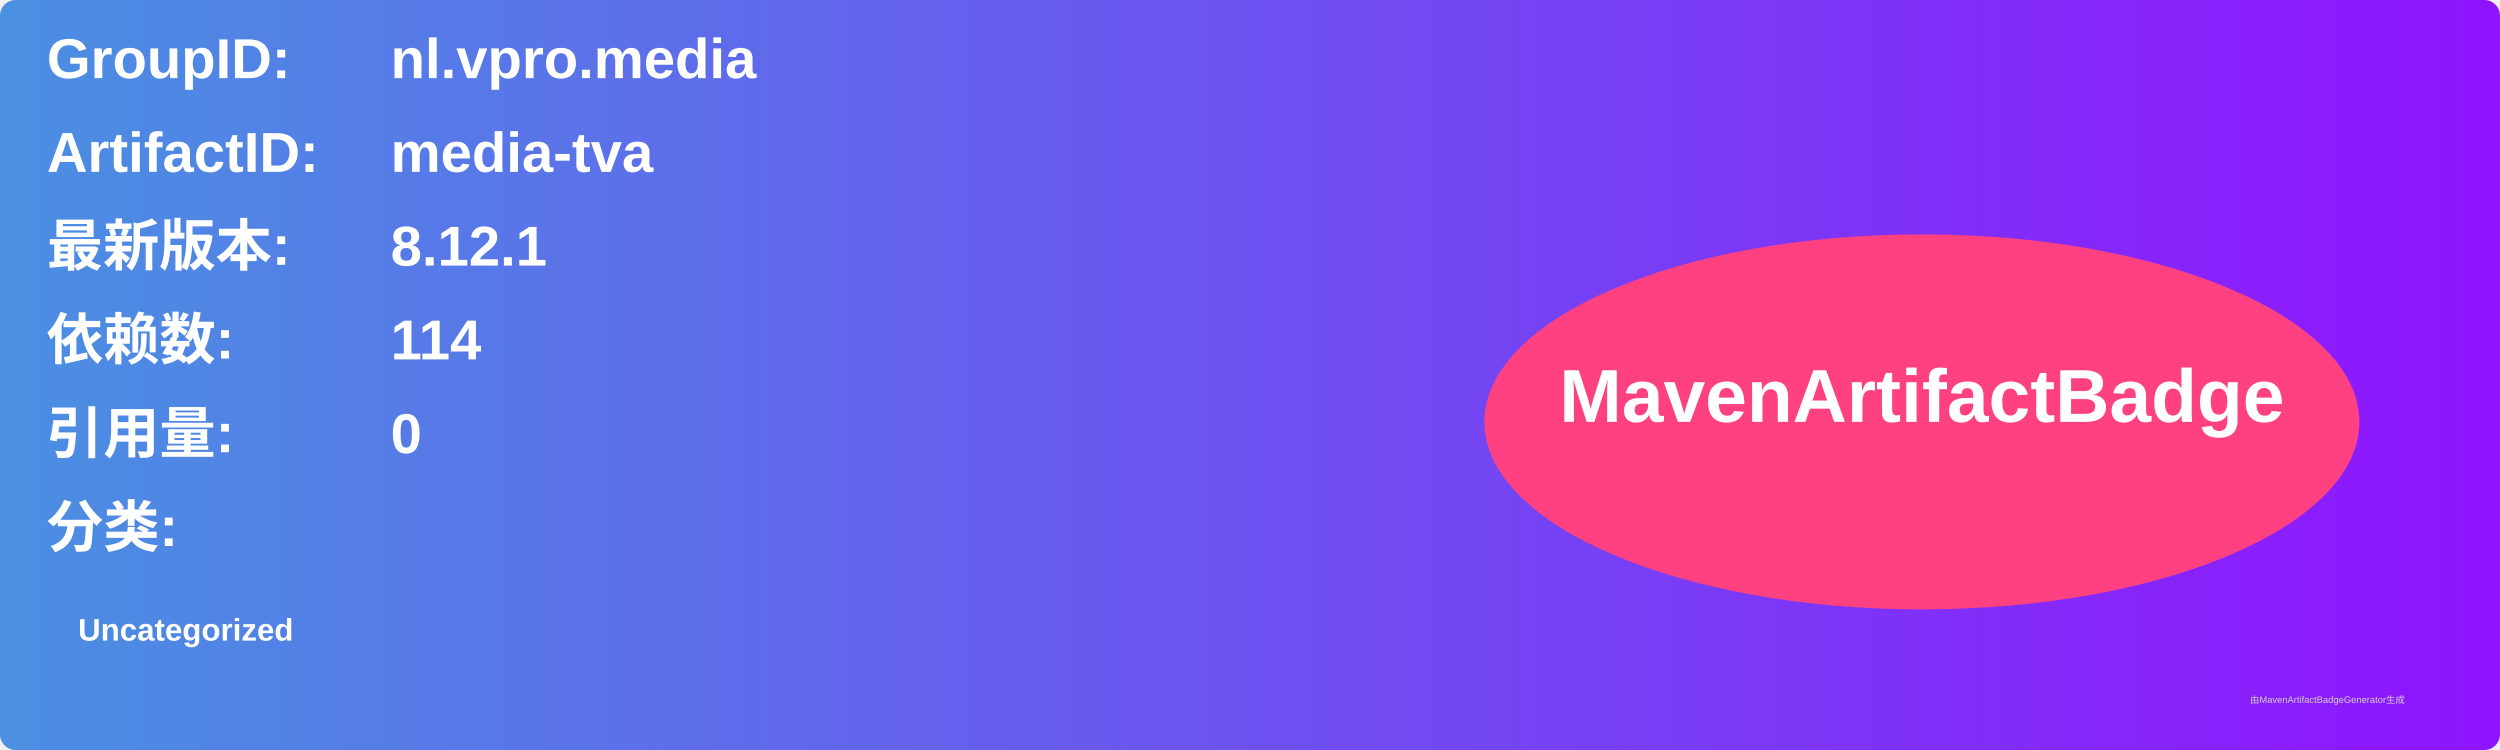
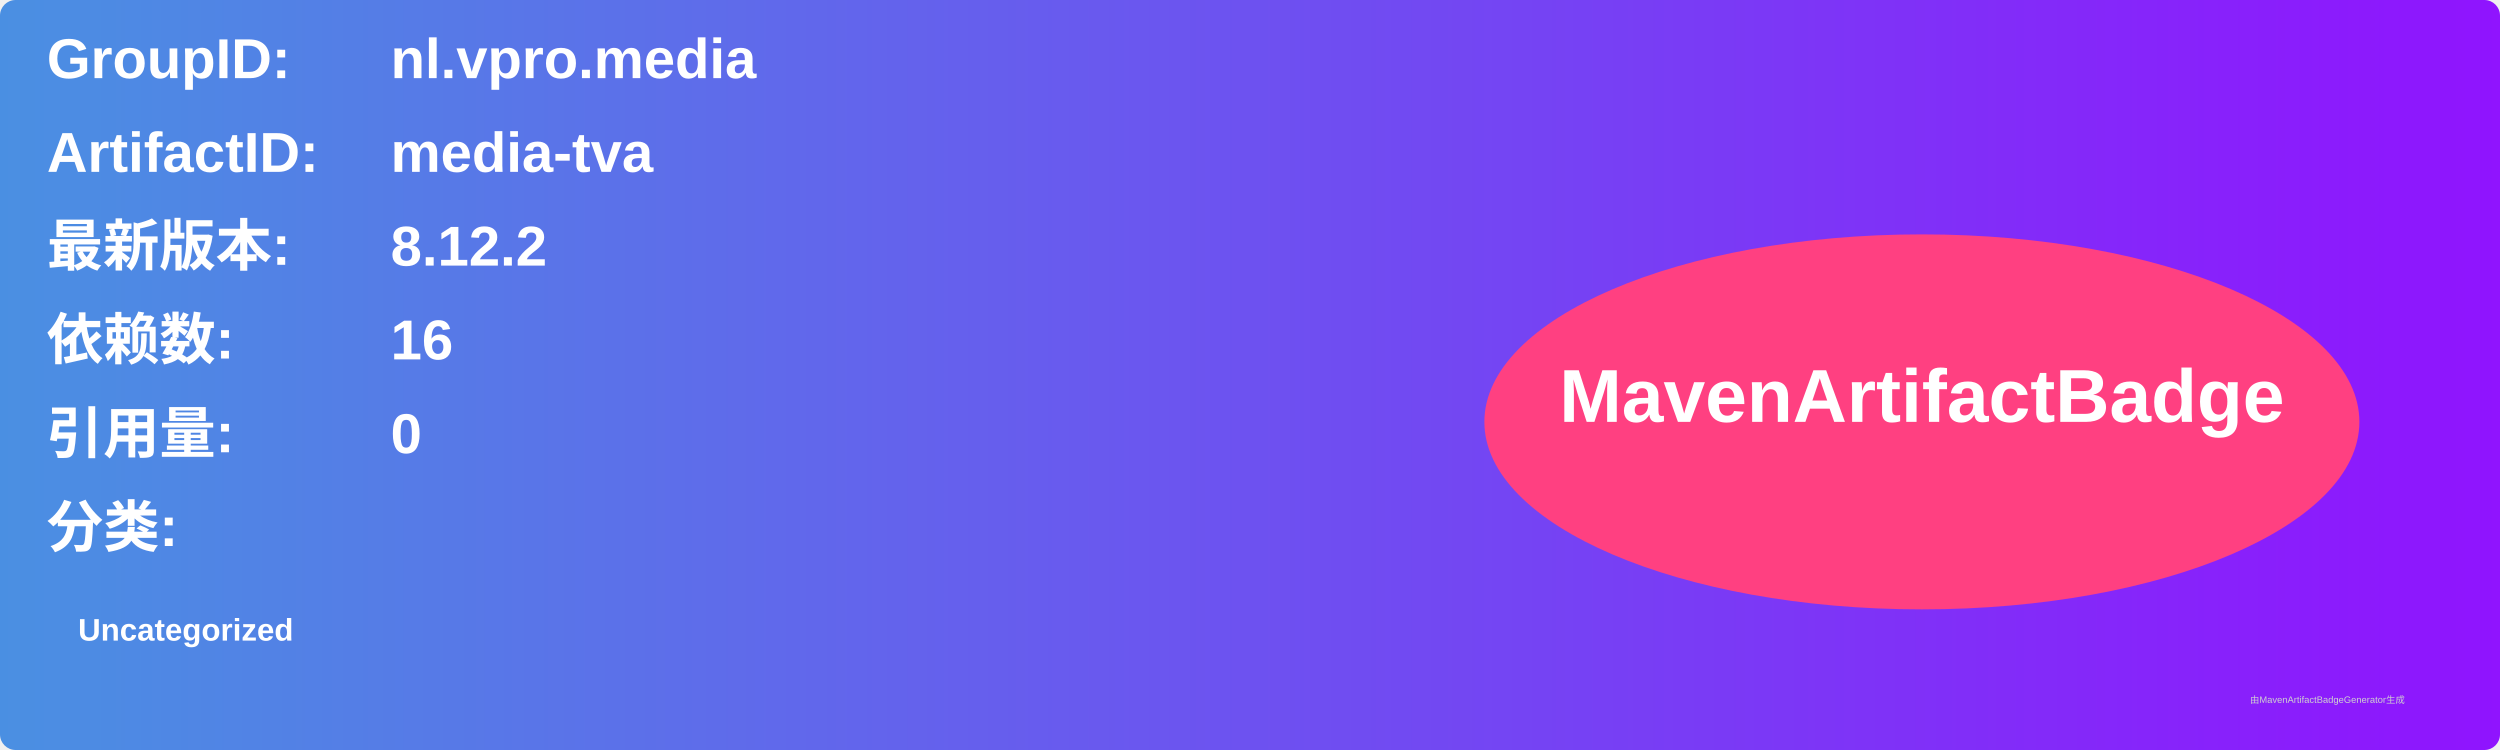
<svg xmlns="http://www.w3.org/2000/svg" width="800" height="240" viewBox="0 0 800 240">
  <linearGradient id="grad" x1="0%" y1="0%" x2="100%" y2="0%">
    <stop offset="0%" stop-color="#4a90e2" />
    <stop offset="100%" stop-color="#9013fe" />
  </linearGradient>
  <rect width="100%" height="100%" rx="5" ry="5" fill="url(#grad)" />
  <g transform="translate(15, 15)">
    <text x="0" y="10" font-family="Arial" font-size="18" fill="white" font-weight="bold" width="260">GroupID:</text>
    <text x="110" y="10" font-family="Arial" font-size="18" fill="white" font-weight="bold" width="460">nl.vpro.media</text>
    <text x="0" y="40" font-family="Arial" font-size="18" fill="white" font-weight="bold" width="260">ArtifactID:</text>
    <text x="110" y="40" font-family="Arial" font-size="18" fill="white" font-weight="bold" width="460">media-tva</text>
    <text x="0" y="70" font-family="Arial" font-size="18" fill="white" font-weight="bold">最新版本:</text>
    <text x="110" y="70" font-family="Arial" font-size="18" fill="white" font-weight="bold">
-       <tspan font-weight="bold">8.12.1</tspan>
+       <tspan font-weight="bold">8.12.2</tspan>
    </text>
    <text x="0" y="100" font-family="Arial" font-size="18" fill="white" font-weight="bold">依赖数: </text>
    <text x="110" y="100" font-family="Arial" font-size="18" fill="white">
-       <tspan font-weight="bold">114</tspan>
+       <tspan font-weight="bold">16</tspan>
    </text>
    <text x="0" y="130" font-family="Arial" font-size="18" fill="white" font-weight="bold">引用量: </text>
    <text x="110" y="130" font-family="Arial" font-size="18" fill="white">
      <tspan font-weight="bold">0</tspan>
    </text>
    <text x="0" y="160" font-family="Arial" font-size="18" fill="white" font-weight="bold">分类:</text>
    <text x="10" y="190" font-family="Arial" font-size="10" fill="white">
      <tspan font-weight="bold">Uncategorized</tspan>
    </text>
    <ellipse cx="600" cy="120" rx="140" ry="60" fill="#ff4081" />
    <text x="600" y="120" text-anchor="middle" font-family="Arial" font-size="24" fill="white" font-weight="bold">MavenArtifactBadge</text>
  </g>
  <text x="720" y="225" font-family="Arial" font-size="3" fill="#d0d0d0">由MavenArtifactBadgeGenerator生成</text>
</svg>
